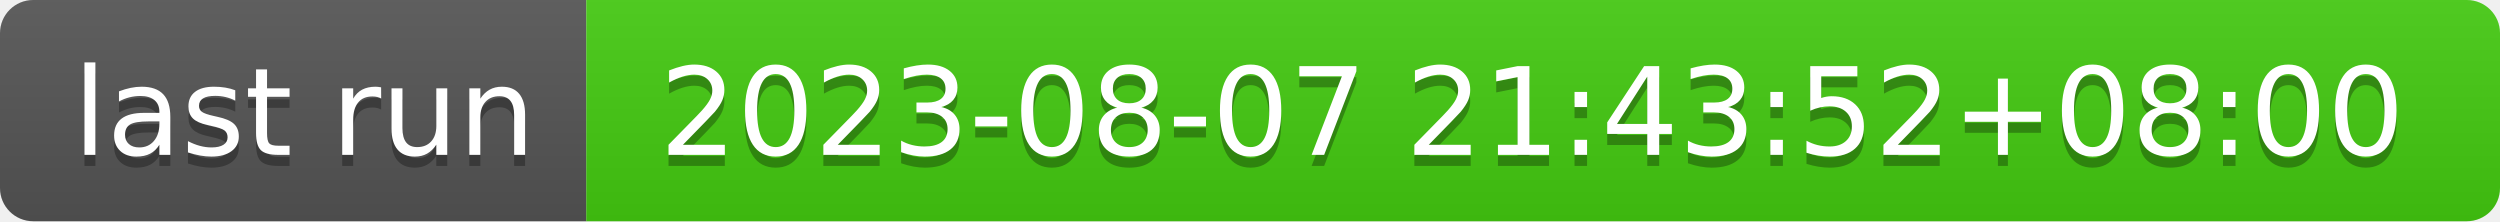
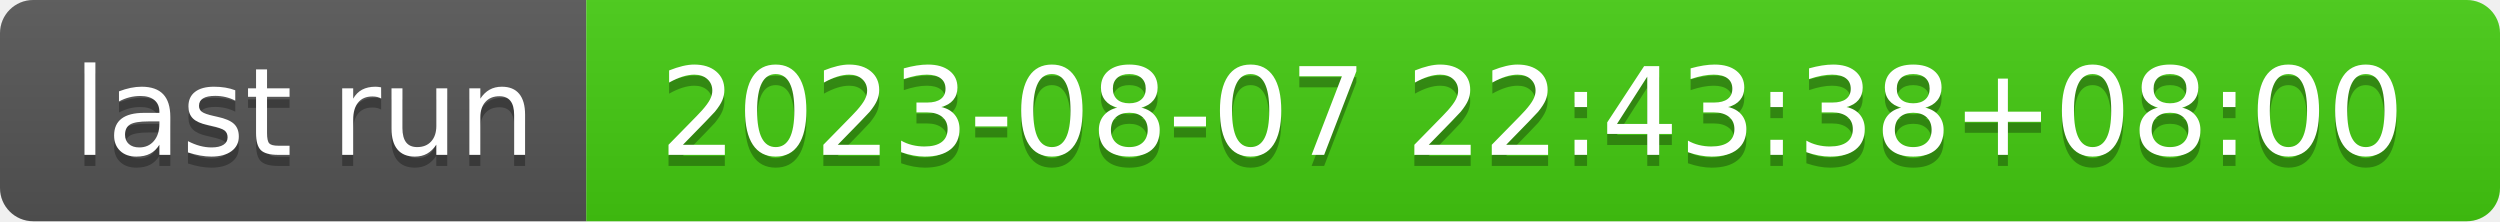
- <svg xmlns="http://www.w3.org/2000/svg" width="226" height="20" role="img" aria-label="last run: 2023-08-07 21:43:52+08:00">
+ <svg xmlns="http://www.w3.org/2000/svg" width="226" height="20" role="img" aria-label="last run: 2023-08-07 22:43:38+08:00">
  <linearGradient id="s" x2="0" y2="100%">
    <stop offset="0" stop-color="#bbb" stop-opacity=".1" />
    <stop offset="1" stop-opacity=".1" />
  </linearGradient>
  <clipPath id="r">
    <rect width="226" height="20" rx="3" fill="#fff" />
  </clipPath>
  <g clip-path="url(#r)">
    <rect width="53" height="20" fill="#555" />
    <rect x="53" width="173" height="20" fill="#4c1" />
    <rect width="226" height="20" fill="url(#s)" />
  </g>
  <g fill="#fff" text-anchor="middle" font-family="Verdana,Geneva,DejaVu Sans,sans-serif" text-rendering="geometricPrecision" font-size="110">
    <text aria-hidden="true" x="275" y="150" fill="#010101" fill-opacity=".3" transform="scale(.1)" textLength="430">last run</text>
    <text x="275" y="140" transform="scale(.1)" fill="#fff" textLength="430">last run</text>
-     <text aria-hidden="true" x="1385" y="150" fill="#010101" fill-opacity=".3" transform="scale(.1)" textLength="1630">2023-08-07 21:43:52+08:00</text>
-     <text x="1385" y="140" transform="scale(.1)" fill="#fff" textLength="1630">2023-08-07 21:43:52+08:00</text>
+     <text aria-hidden="true" x="1385" y="150" fill="#010101" fill-opacity=".3" transform="scale(.1)" textLength="1630">2023-08-07 22:43:38+08:00</text>
+     <text x="1385" y="140" transform="scale(.1)" fill="#fff" textLength="1630">2023-08-07 22:43:38+08:00</text>
  </g>
</svg>
